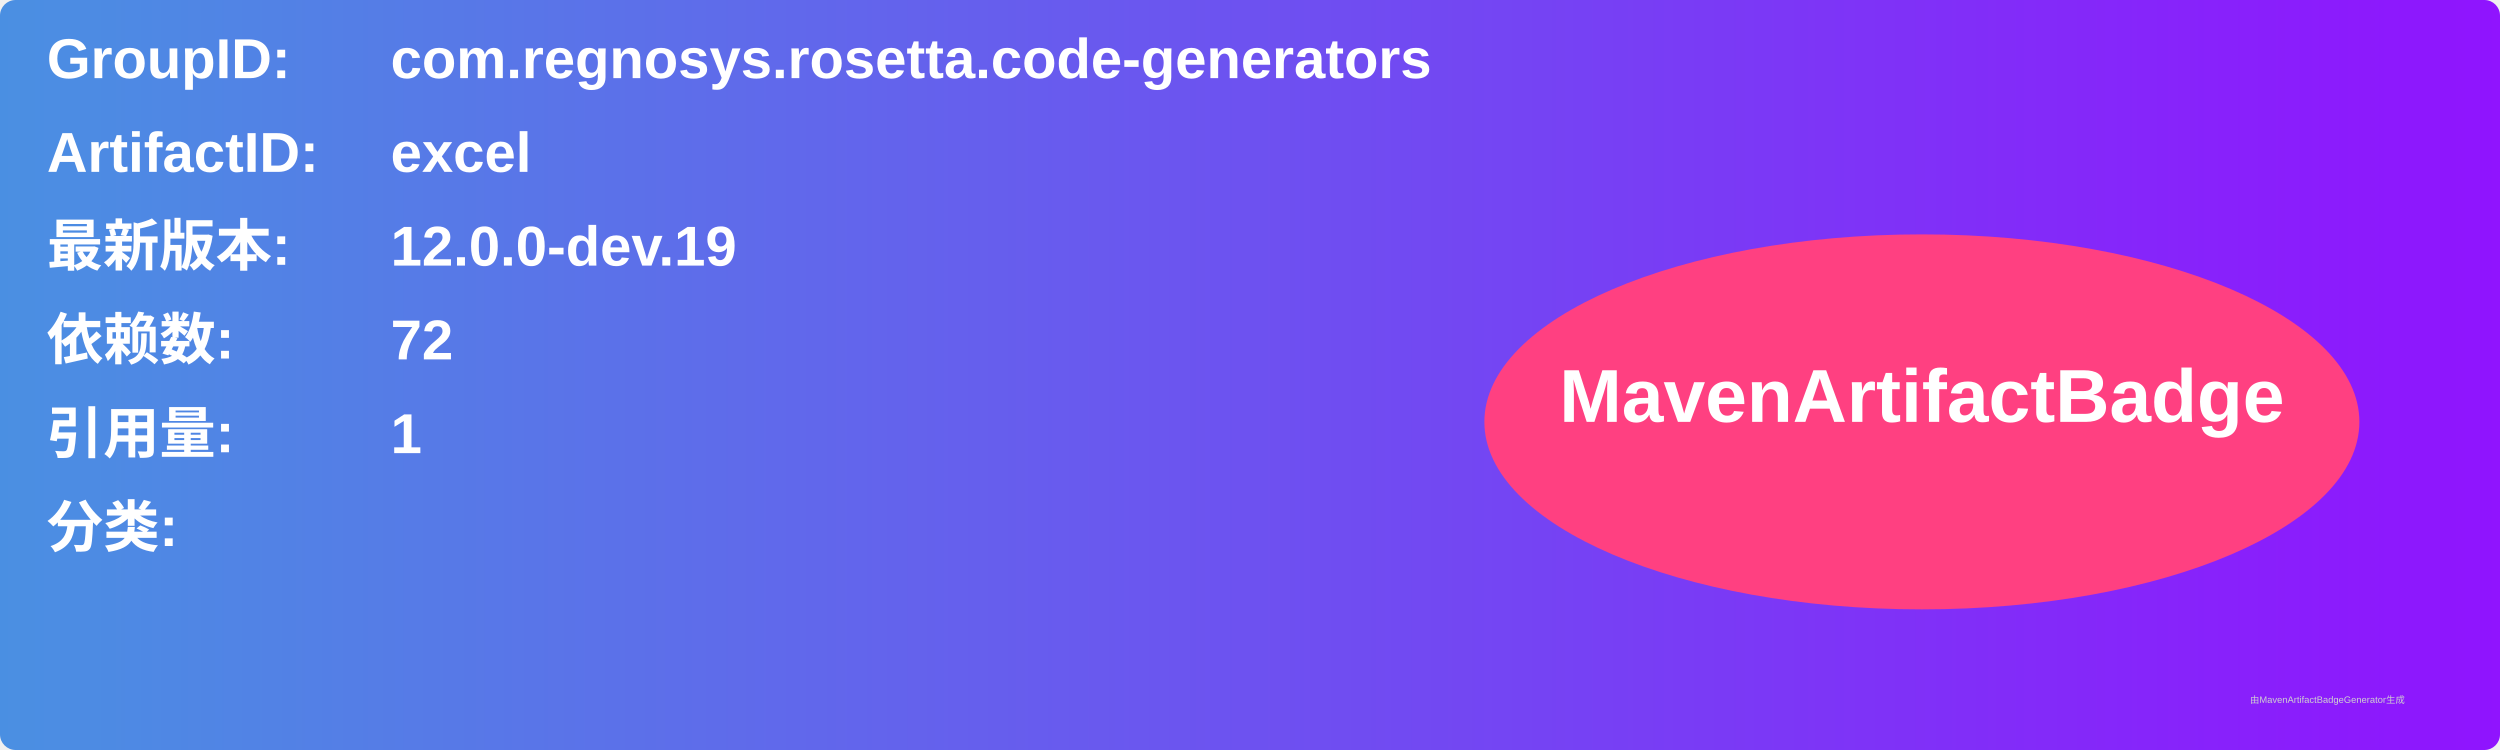
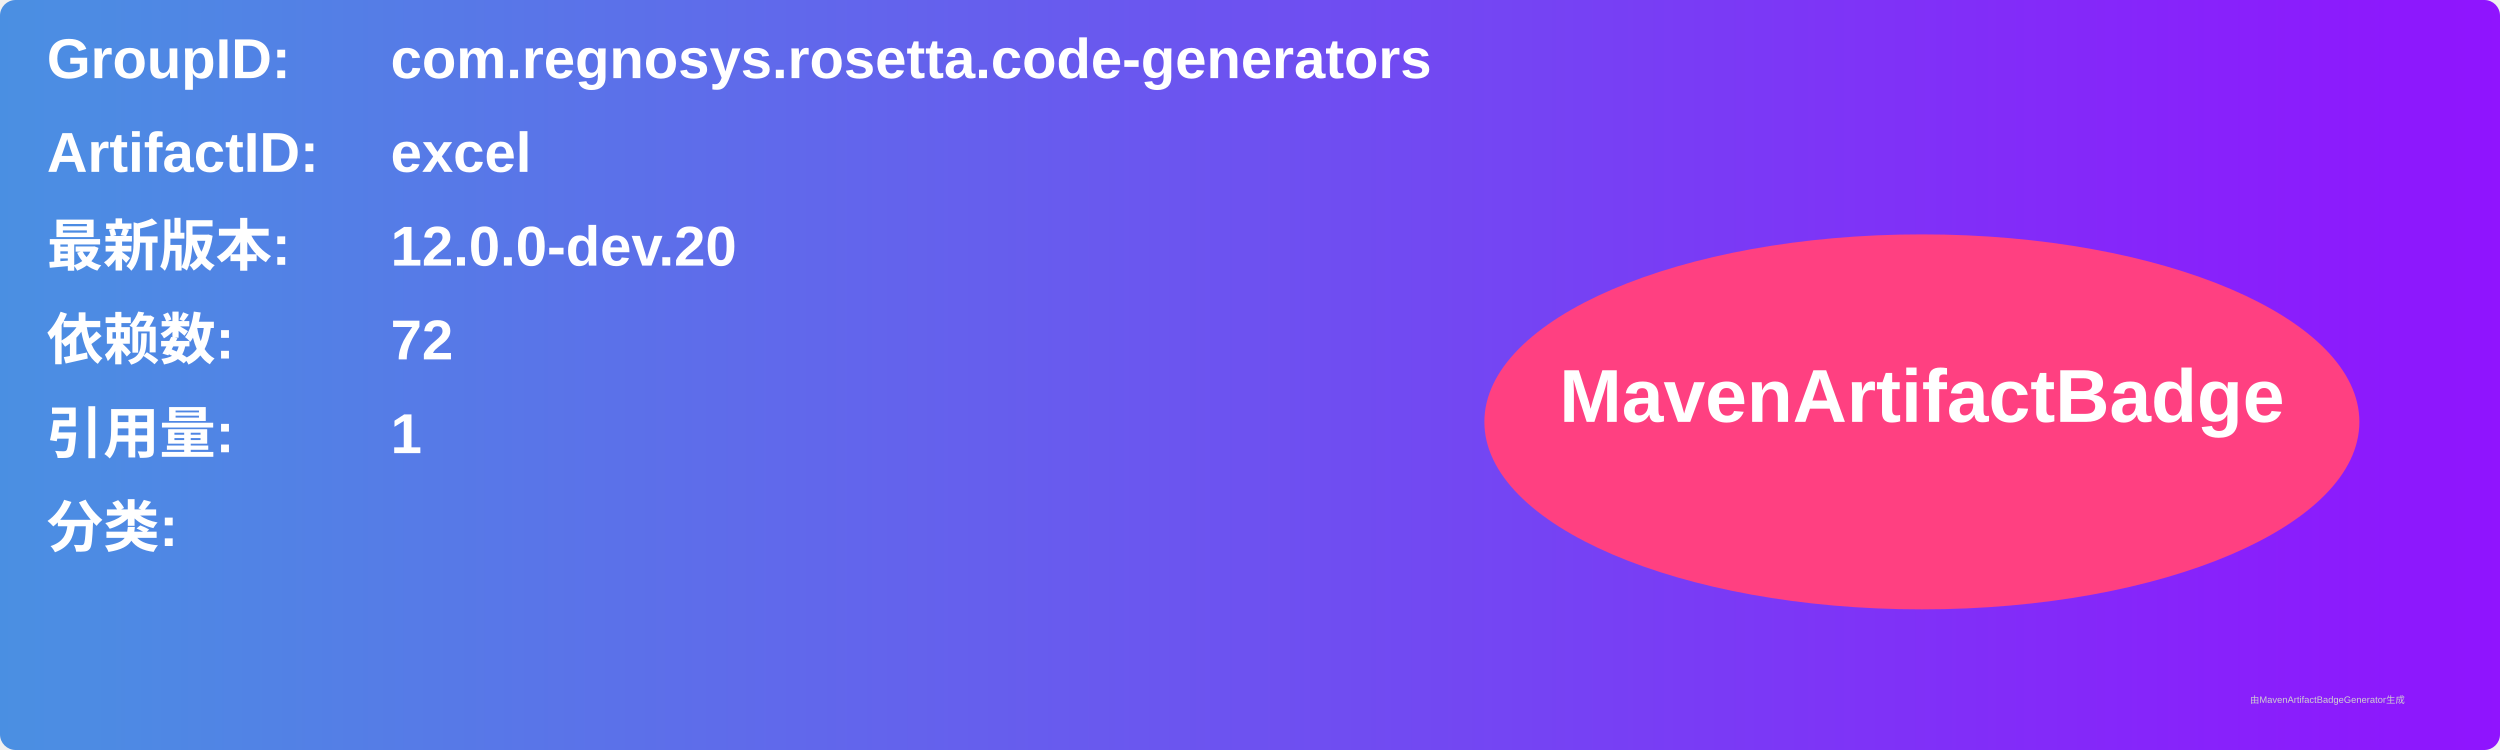
<svg xmlns="http://www.w3.org/2000/svg" width="800" height="240" viewBox="0 0 800 240">
  <linearGradient id="grad" x1="0%" y1="0%" x2="100%" y2="0%">
    <stop offset="0%" stop-color="#4a90e2" />
    <stop offset="100%" stop-color="#9013fe" />
  </linearGradient>
  <rect width="100%" height="100%" rx="5" ry="5" fill="url(#grad)" />
  <g transform="translate(15, 15)">
    <text x="0" y="10" font-family="Arial" font-size="18" fill="white" font-weight="bold" width="260">GroupID:</text>
    <text x="110" y="10" font-family="Arial" font-size="18" fill="white" font-weight="bold" width="460">com.regnosys.rosetta.code-generators</text>
    <text x="0" y="40" font-family="Arial" font-size="18" fill="white" font-weight="bold" width="260">ArtifactID:</text>
    <text x="110" y="40" font-family="Arial" font-size="18" fill="white" font-weight="bold" width="460">excel</text>
    <text x="0" y="70" font-family="Arial" font-size="18" fill="white" font-weight="bold">最新版本:</text>
    <text x="110" y="70" font-family="Arial" font-size="18" fill="white" font-weight="bold">
-       <tspan font-weight="bold">12.0.0-dev.19</tspan>
+       <tspan font-weight="bold">12.0.0-dev.20</tspan>
    </text>
    <text x="0" y="100" font-family="Arial" font-size="18" fill="white" font-weight="bold">依赖数: </text>
    <text x="110" y="100" font-family="Arial" font-size="18" fill="white">
      <tspan font-weight="bold">72</tspan>
    </text>
    <text x="0" y="130" font-family="Arial" font-size="18" fill="white" font-weight="bold">引用量: </text>
    <text x="110" y="130" font-family="Arial" font-size="18" fill="white">
      <tspan font-weight="bold">1</tspan>
    </text>
    <text x="0" y="160" font-family="Arial" font-size="18" fill="white" font-weight="bold">分类:</text>
    <text x="10" y="190" font-family="Arial" font-size="10" fill="white">
      <tspan font-weight="bold" />
    </text>
    <ellipse cx="600" cy="120" rx="140" ry="60" fill="#ff4081" />
    <text x="600" y="120" text-anchor="middle" font-family="Arial" font-size="24" fill="white" font-weight="bold">MavenArtifactBadge</text>
  </g>
  <text x="720" y="225" font-family="Arial" font-size="3" fill="#d0d0d0">由MavenArtifactBadgeGenerator生成</text>
</svg>
